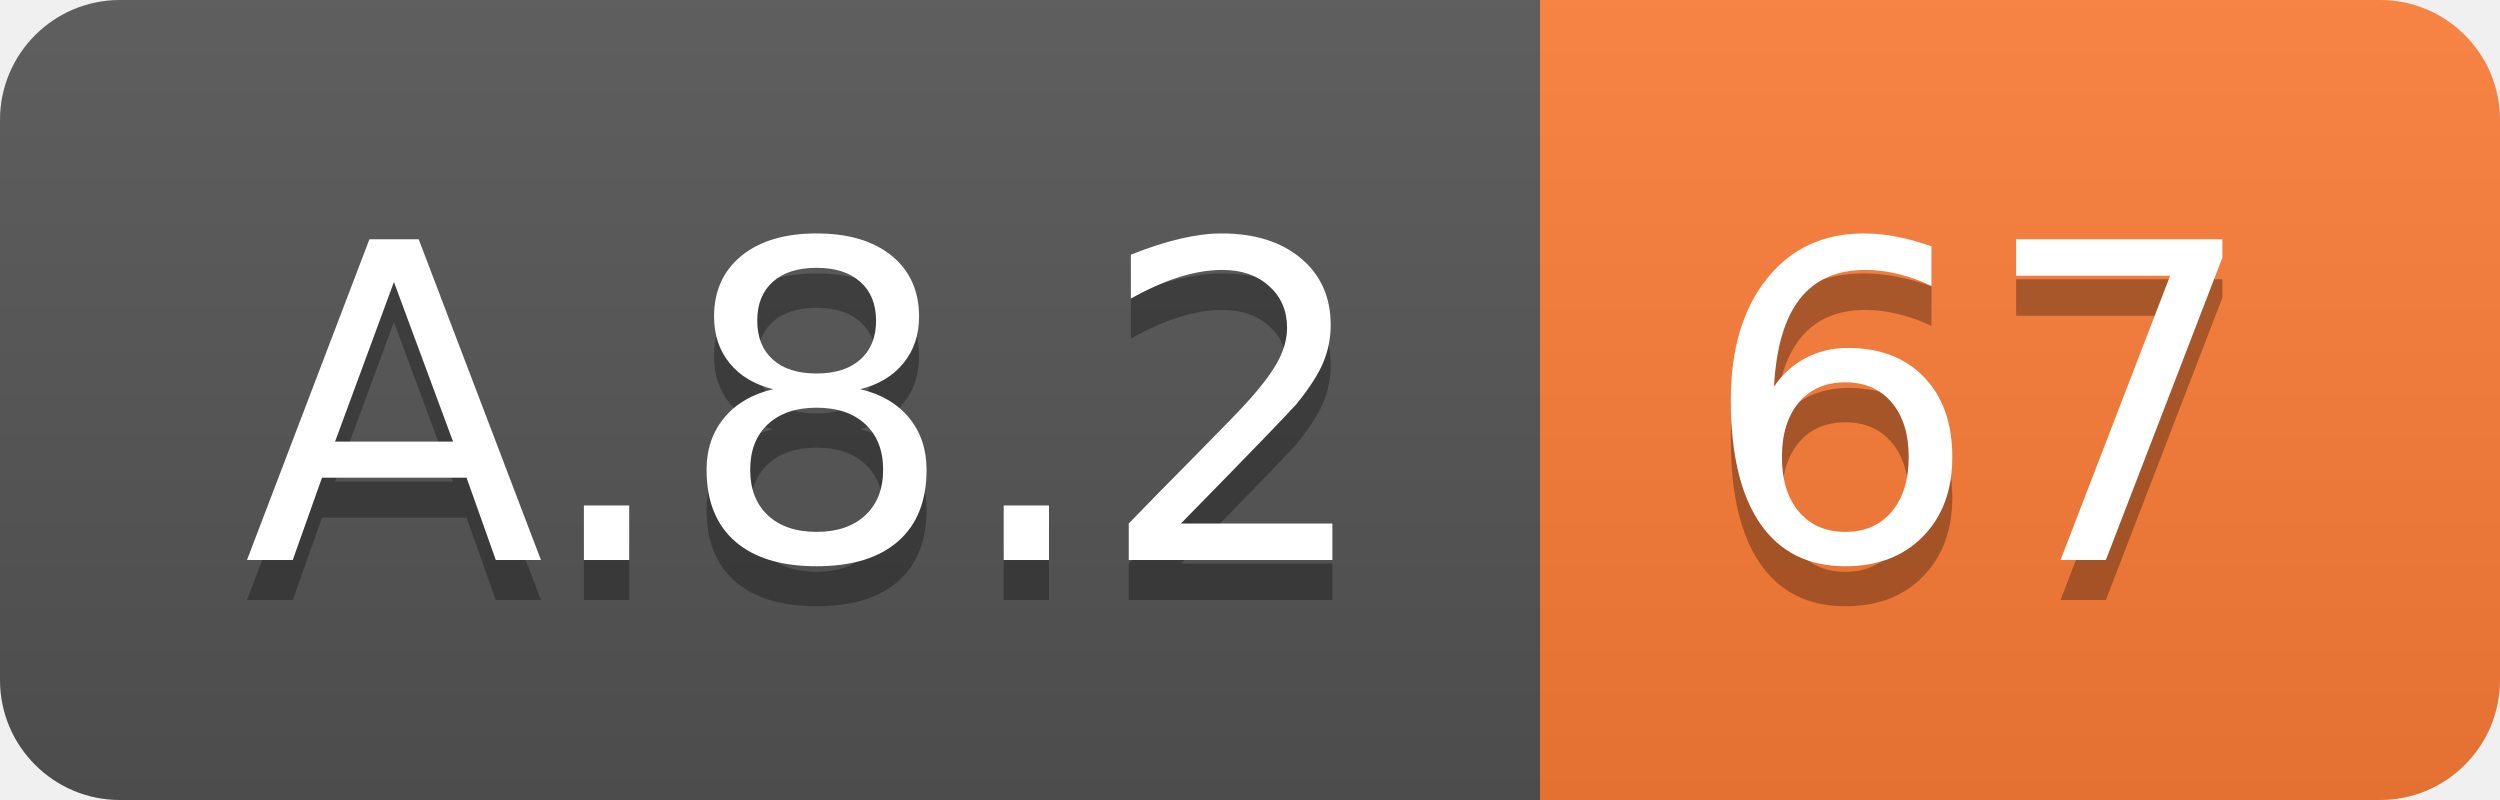
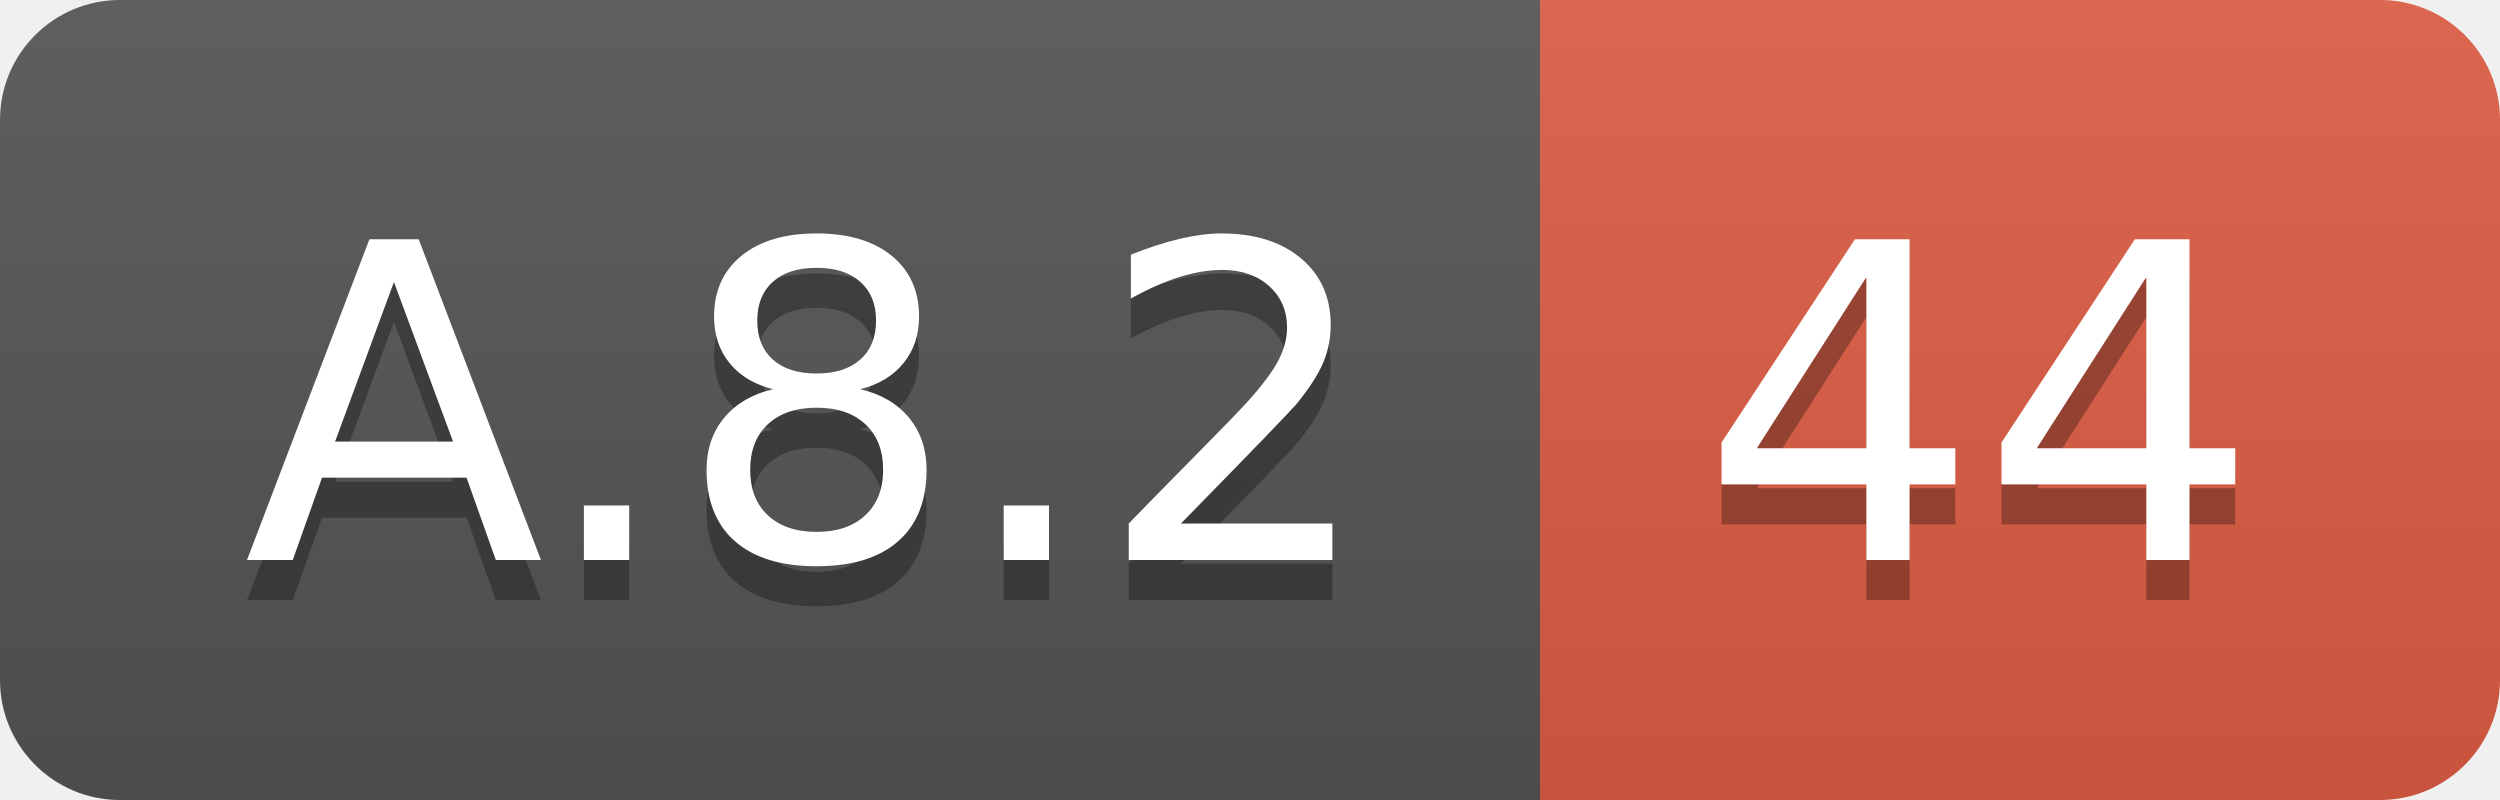
<svg xmlns="http://www.w3.org/2000/svg" width="62.5" height="20">
  <linearGradient id="smooth" x2="0" y2="100%">
    <stop offset="0" stop-color="#bbb" stop-opacity=".1" />
    <stop offset="1" stop-opacity=".1" />
  </linearGradient>
  <clipPath id="round">
    <rect width="62.5" height="20" rx="3" fill="#fff" />
  </clipPath>
  <g clip-path="url(#round)">
    <rect width="38.5" height="20" fill="#555" />
-     <rect x="38.5" width="24.0" height="20" fill="#fe7d37" />
+     <rect x="38.5" width="24.0" height="20" fill="#e05d44" />
    <rect width="62.5" height="20" fill="url(#smooth)" />
  </g>
  <g fill="#fff" text-anchor="middle" font-family="DejaVu Sans,Verdana,Geneva,sans-serif" font-size="110">
    <text x="202.5" y="150" fill="#010101" fill-opacity=".3" transform="scale(0.1)" textLength="285.0" lengthAdjust="spacing">A.8.2</text>
    <text x="202.5" y="140" transform="scale(0.1)" textLength="285.0" lengthAdjust="spacing">A.8.2</text>
-     <text x="495.0" y="150" fill="#010101" fill-opacity=".3" transform="scale(0.1)" textLength="140.0" lengthAdjust="spacing">67</text>
-     <text x="495.0" y="140" transform="scale(0.1)" textLength="140.0" lengthAdjust="spacing">67</text>
+     <text x="495.0" y="150" fill="#010101" fill-opacity=".3" transform="scale(0.1)" textLength="140.0" lengthAdjust="spacing">44</text>
+     <text x="495.0" y="140" transform="scale(0.1)" textLength="140.0" lengthAdjust="spacing">44</text>
  </g>
</svg>
